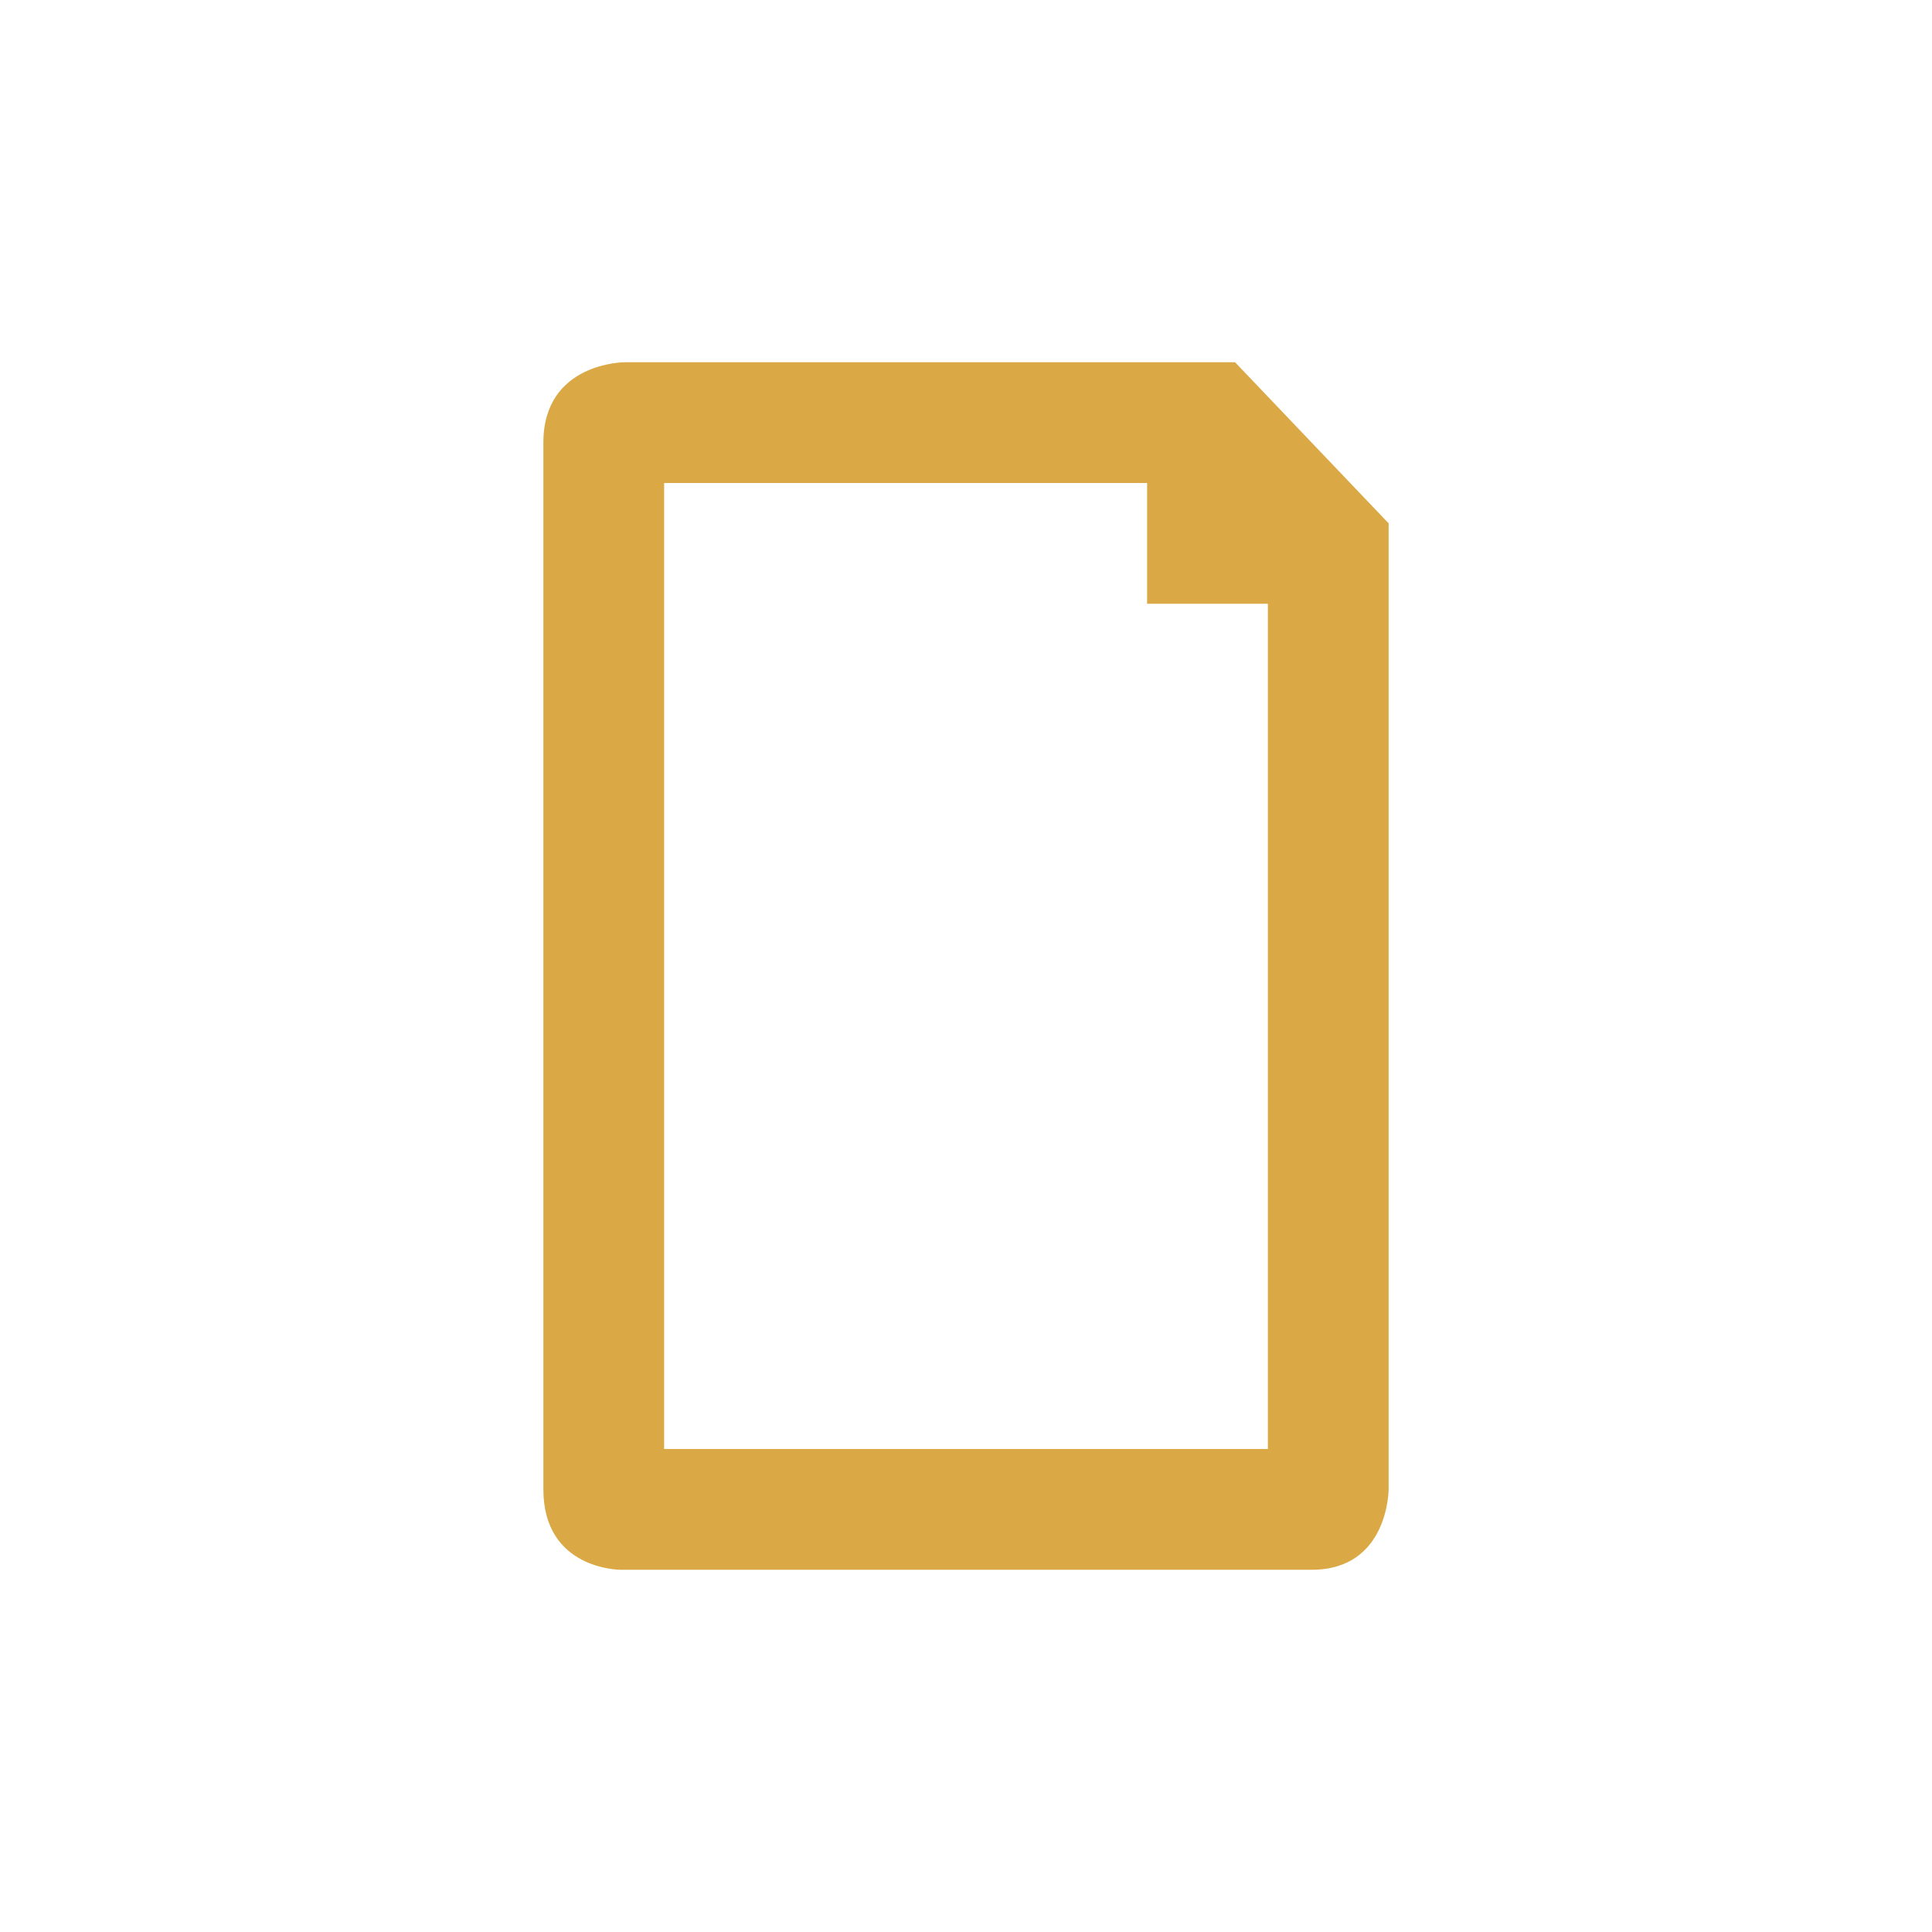
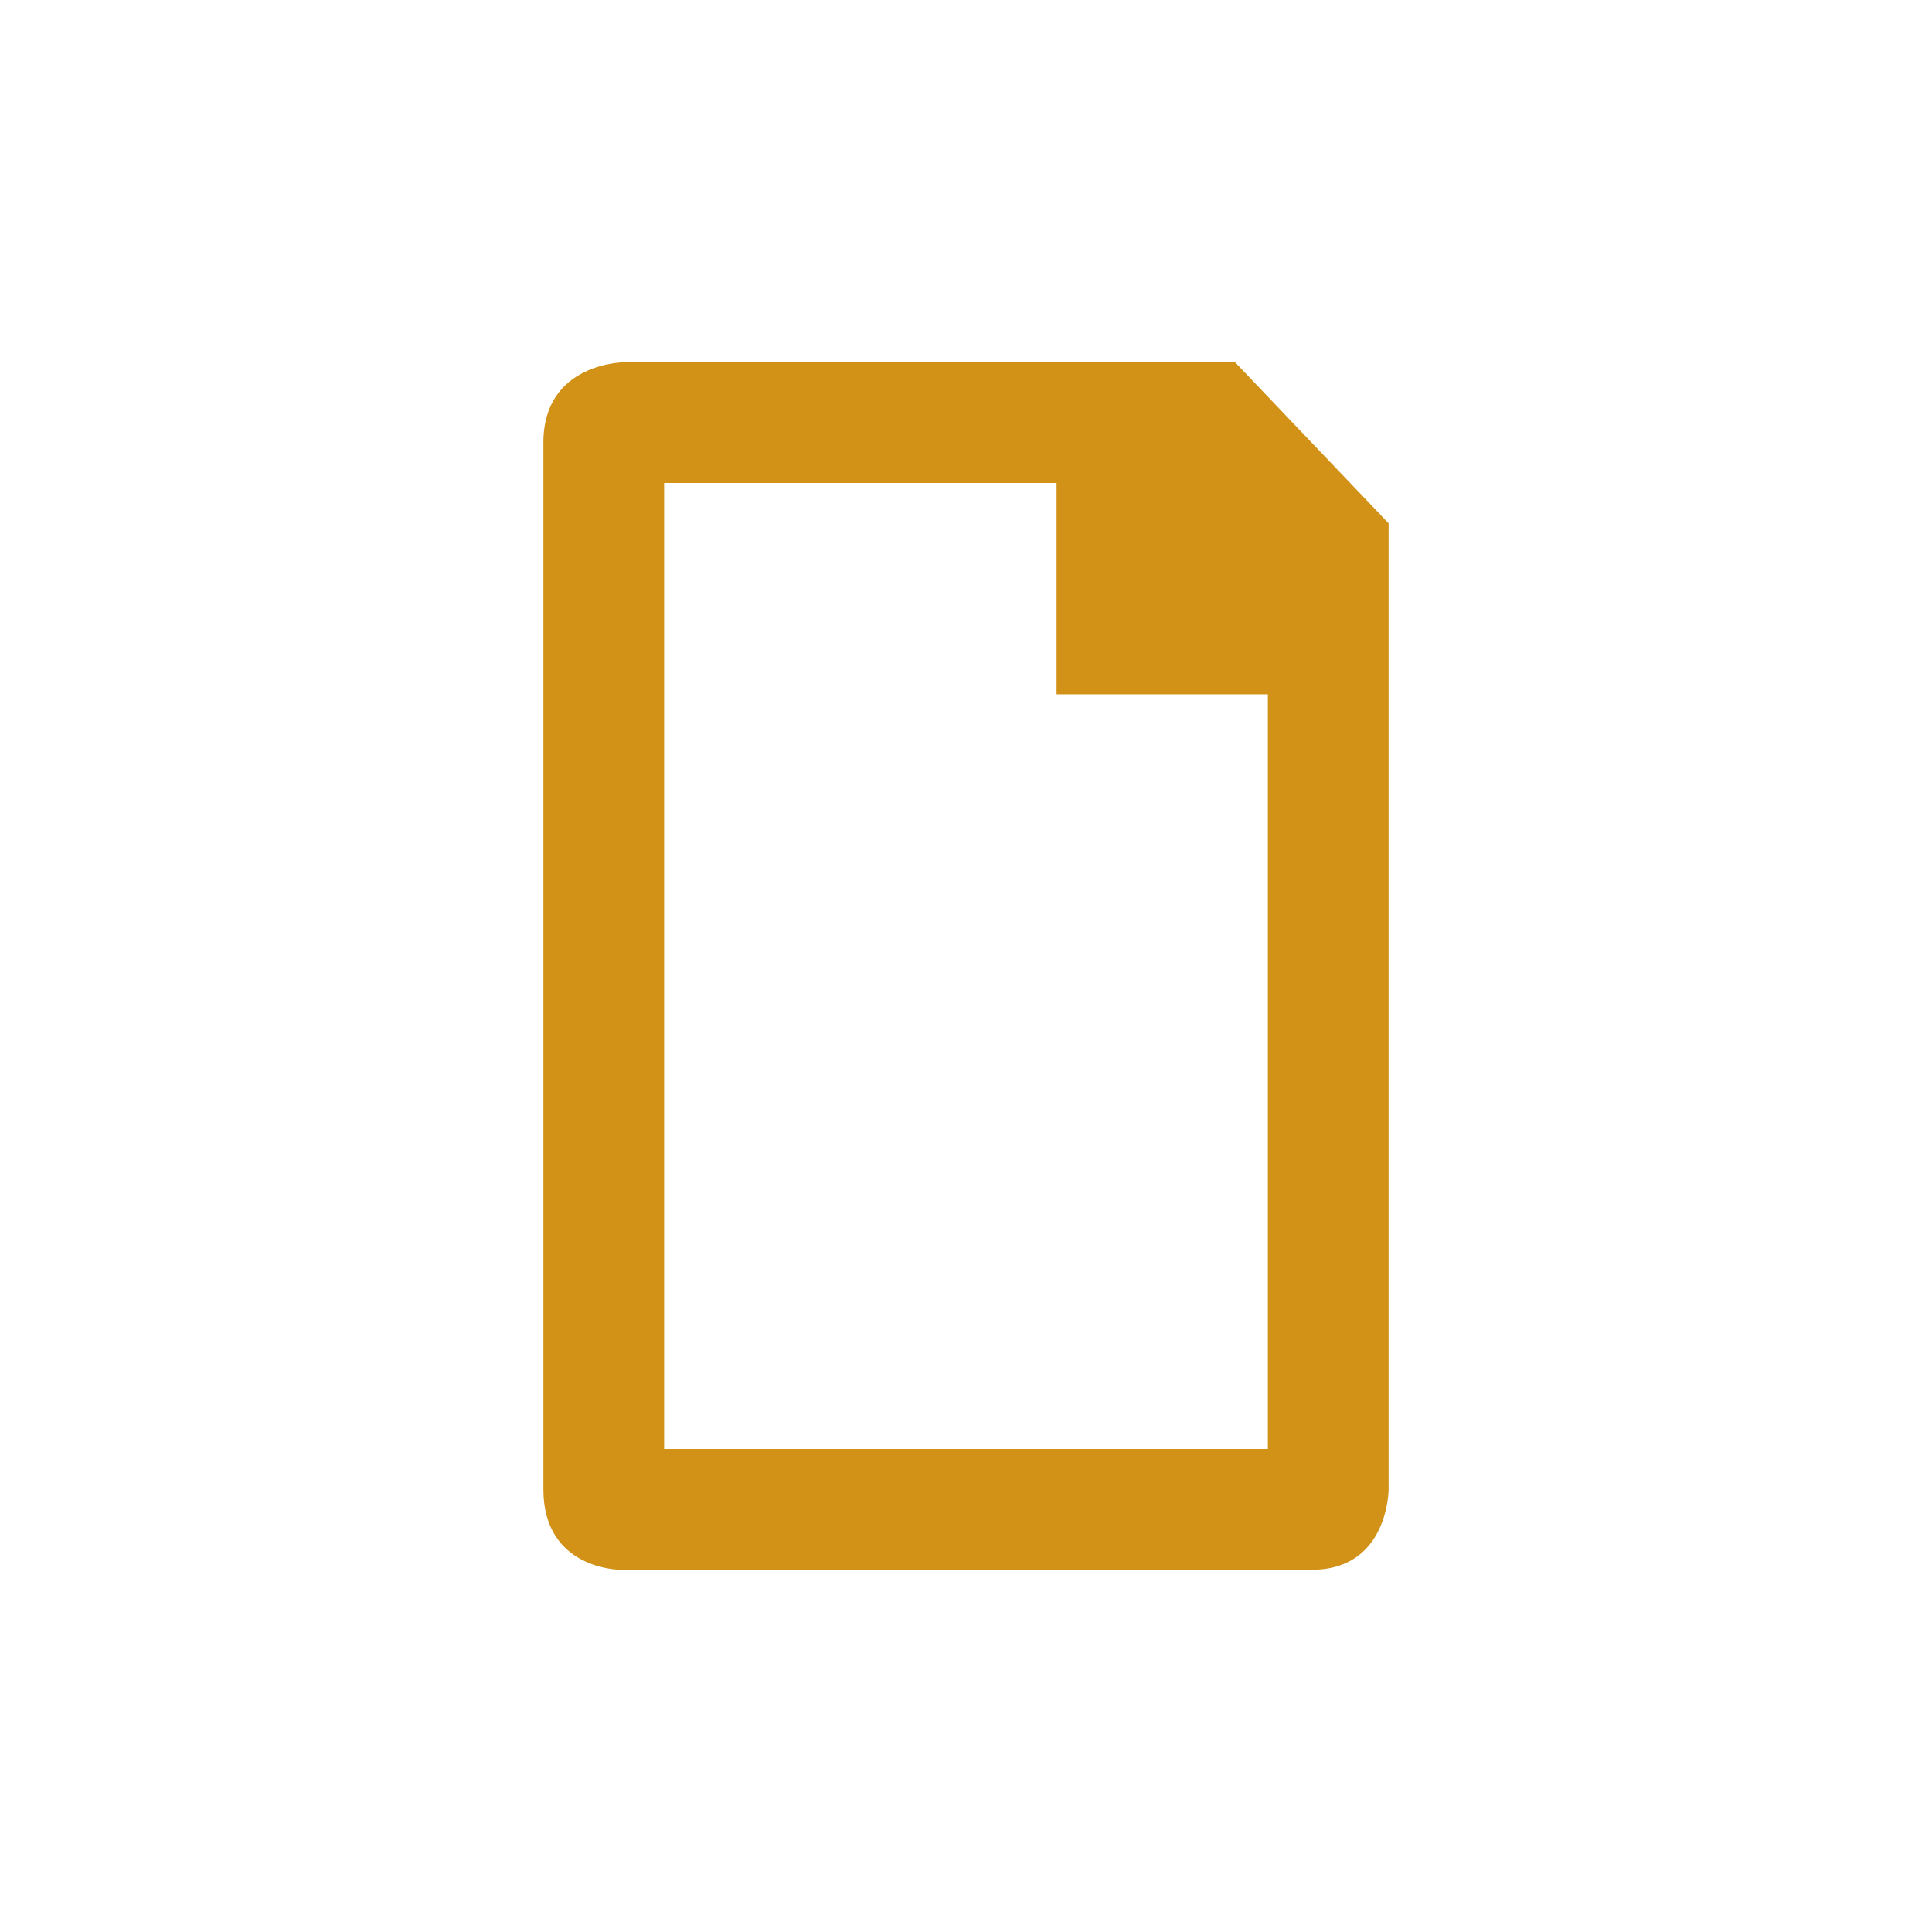
<svg xmlns="http://www.w3.org/2000/svg" width="64" height="64" viewBox="0 0 64 64" id="svg2" version="1.1">
  <defs id="defs8" />
-   <path style="fill:#d19217;fill-opacity:0.8" d="M 20.693,12 C 20.693,12 18,12 18,14.664 l 0,34.672 C 18,52 20.543,52 20.543,52 l 22.913,0 C 46,52 46,49.336 46,49.336 l 0,-32 L 40.913,12 20.543,12 Z M 22,16 l 16,0 0,4 4,0 0,28 -20,0 z" id="path4" />
+   <path style="fill:#d19217;fill-opacity:1" d="M 20.693,12 C 20.693,12 18,12 18,14.664 l 0,34.672 C 18,52 20.543,52 20.543,52 l 22.913,0 C 46,52 46,49.336 46,49.336 l 0,-32 L 40.913,12 20.543,12 Z M 22,16 l 13,0 0,7 7,0 0,25 -20,0 z" id="path4" />
</svg>
